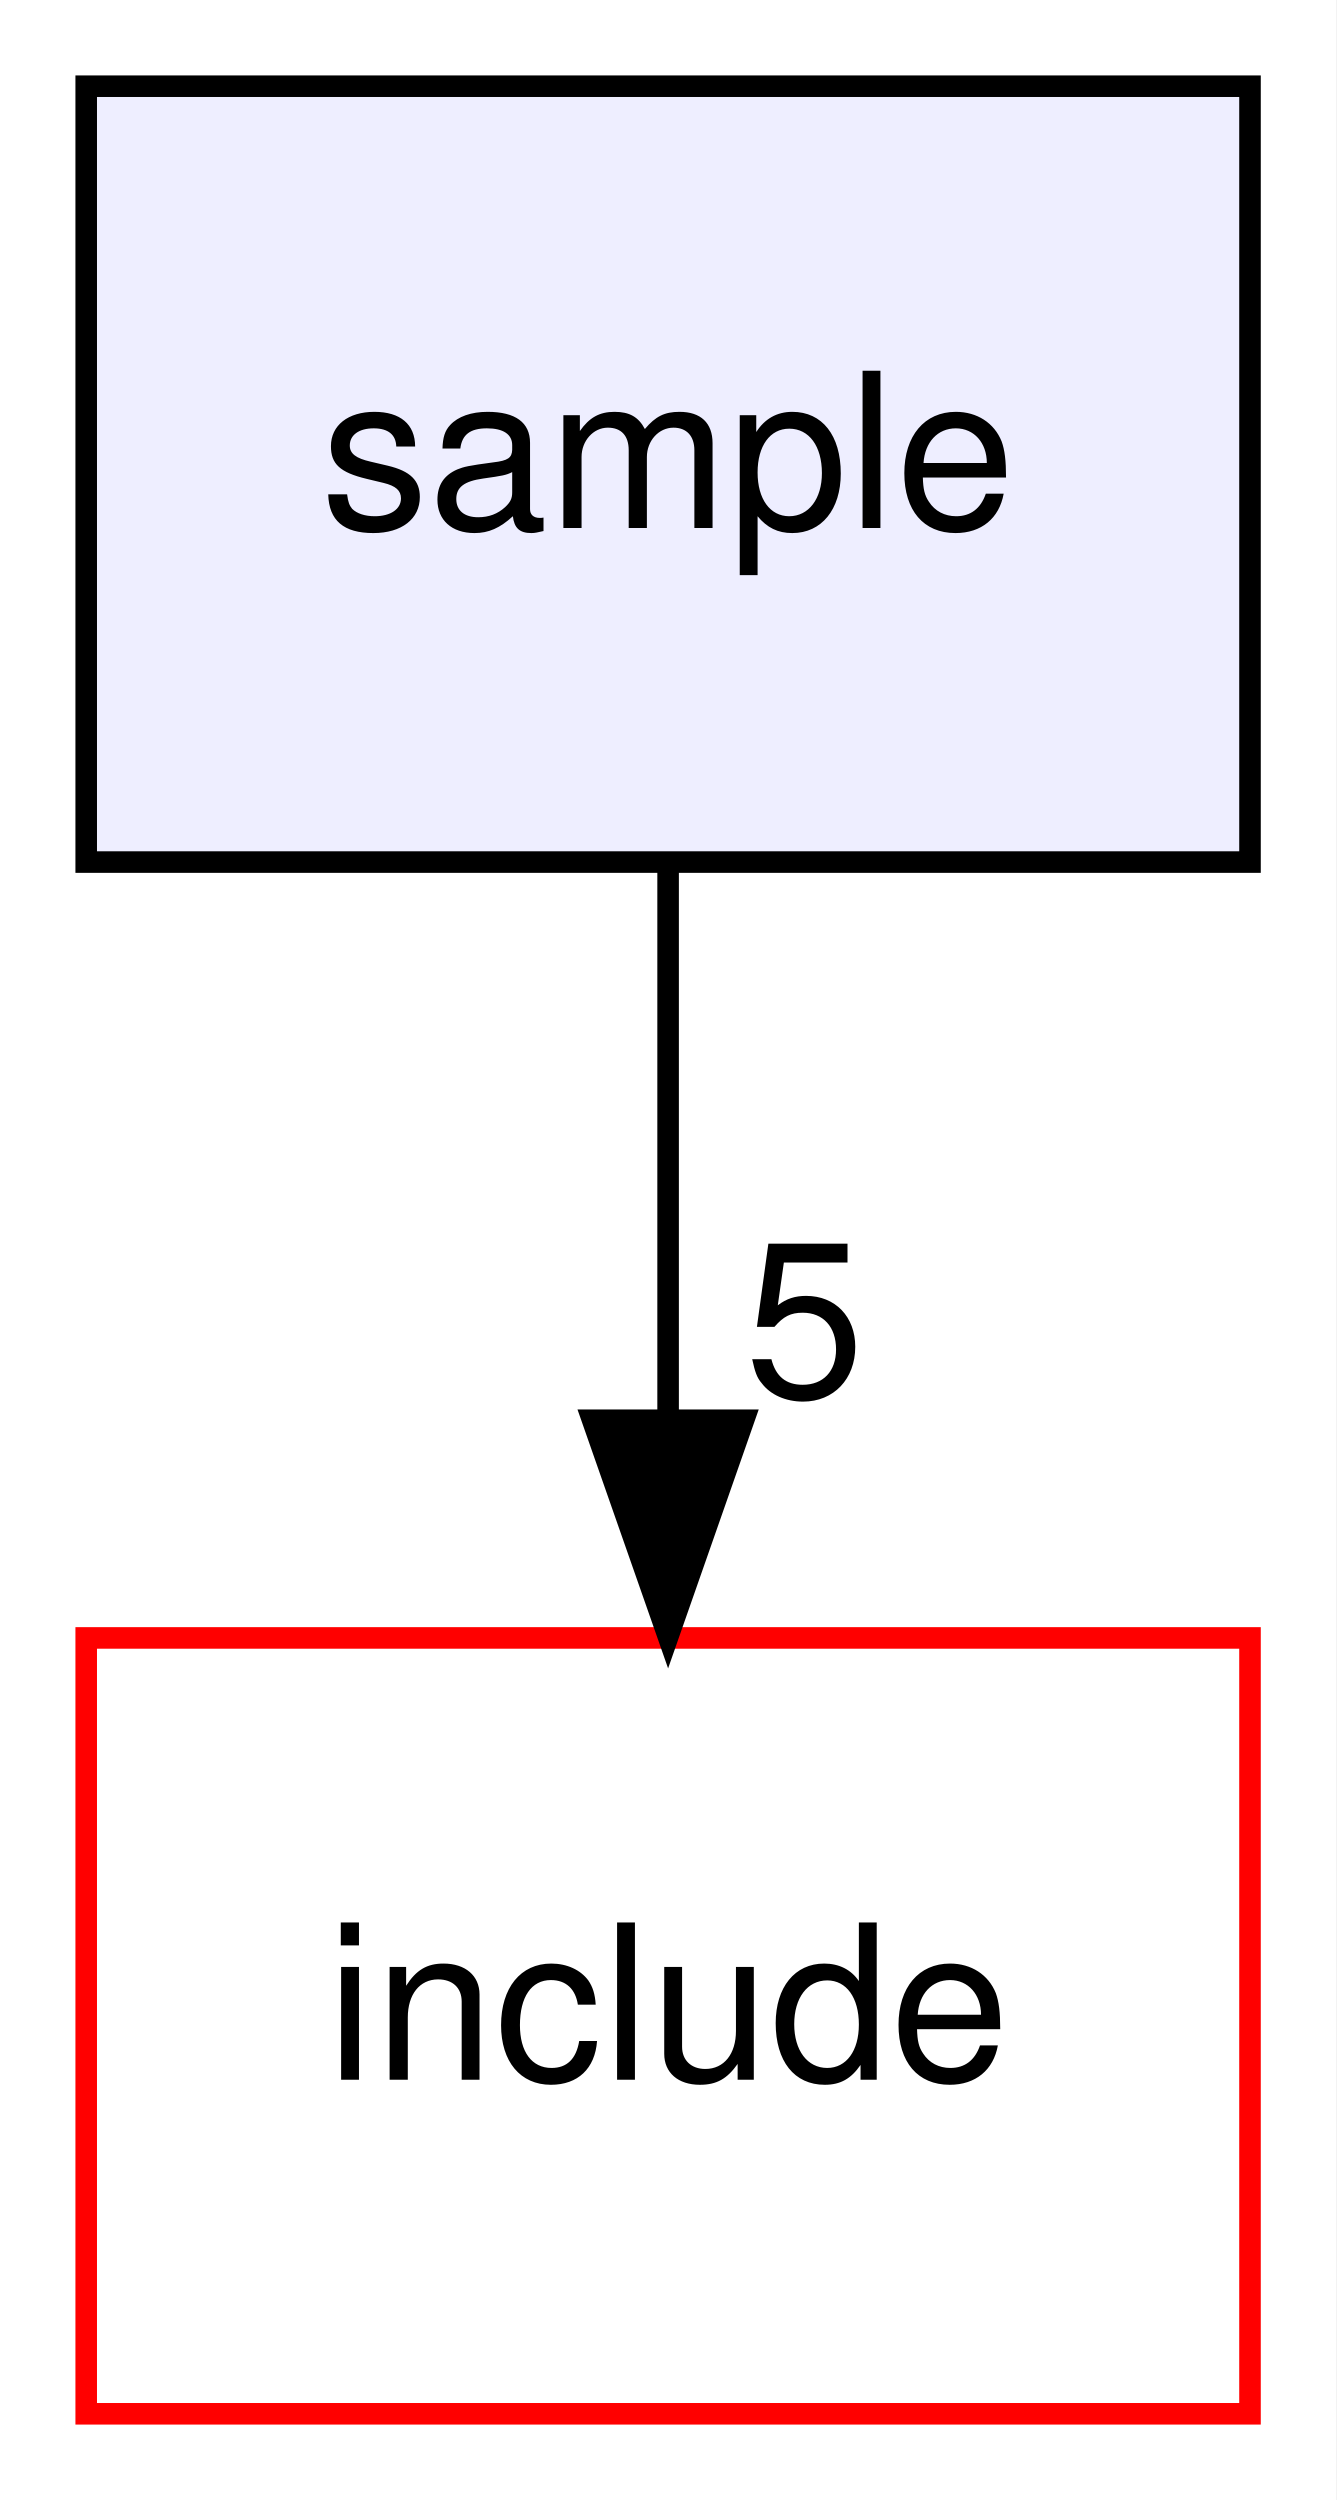
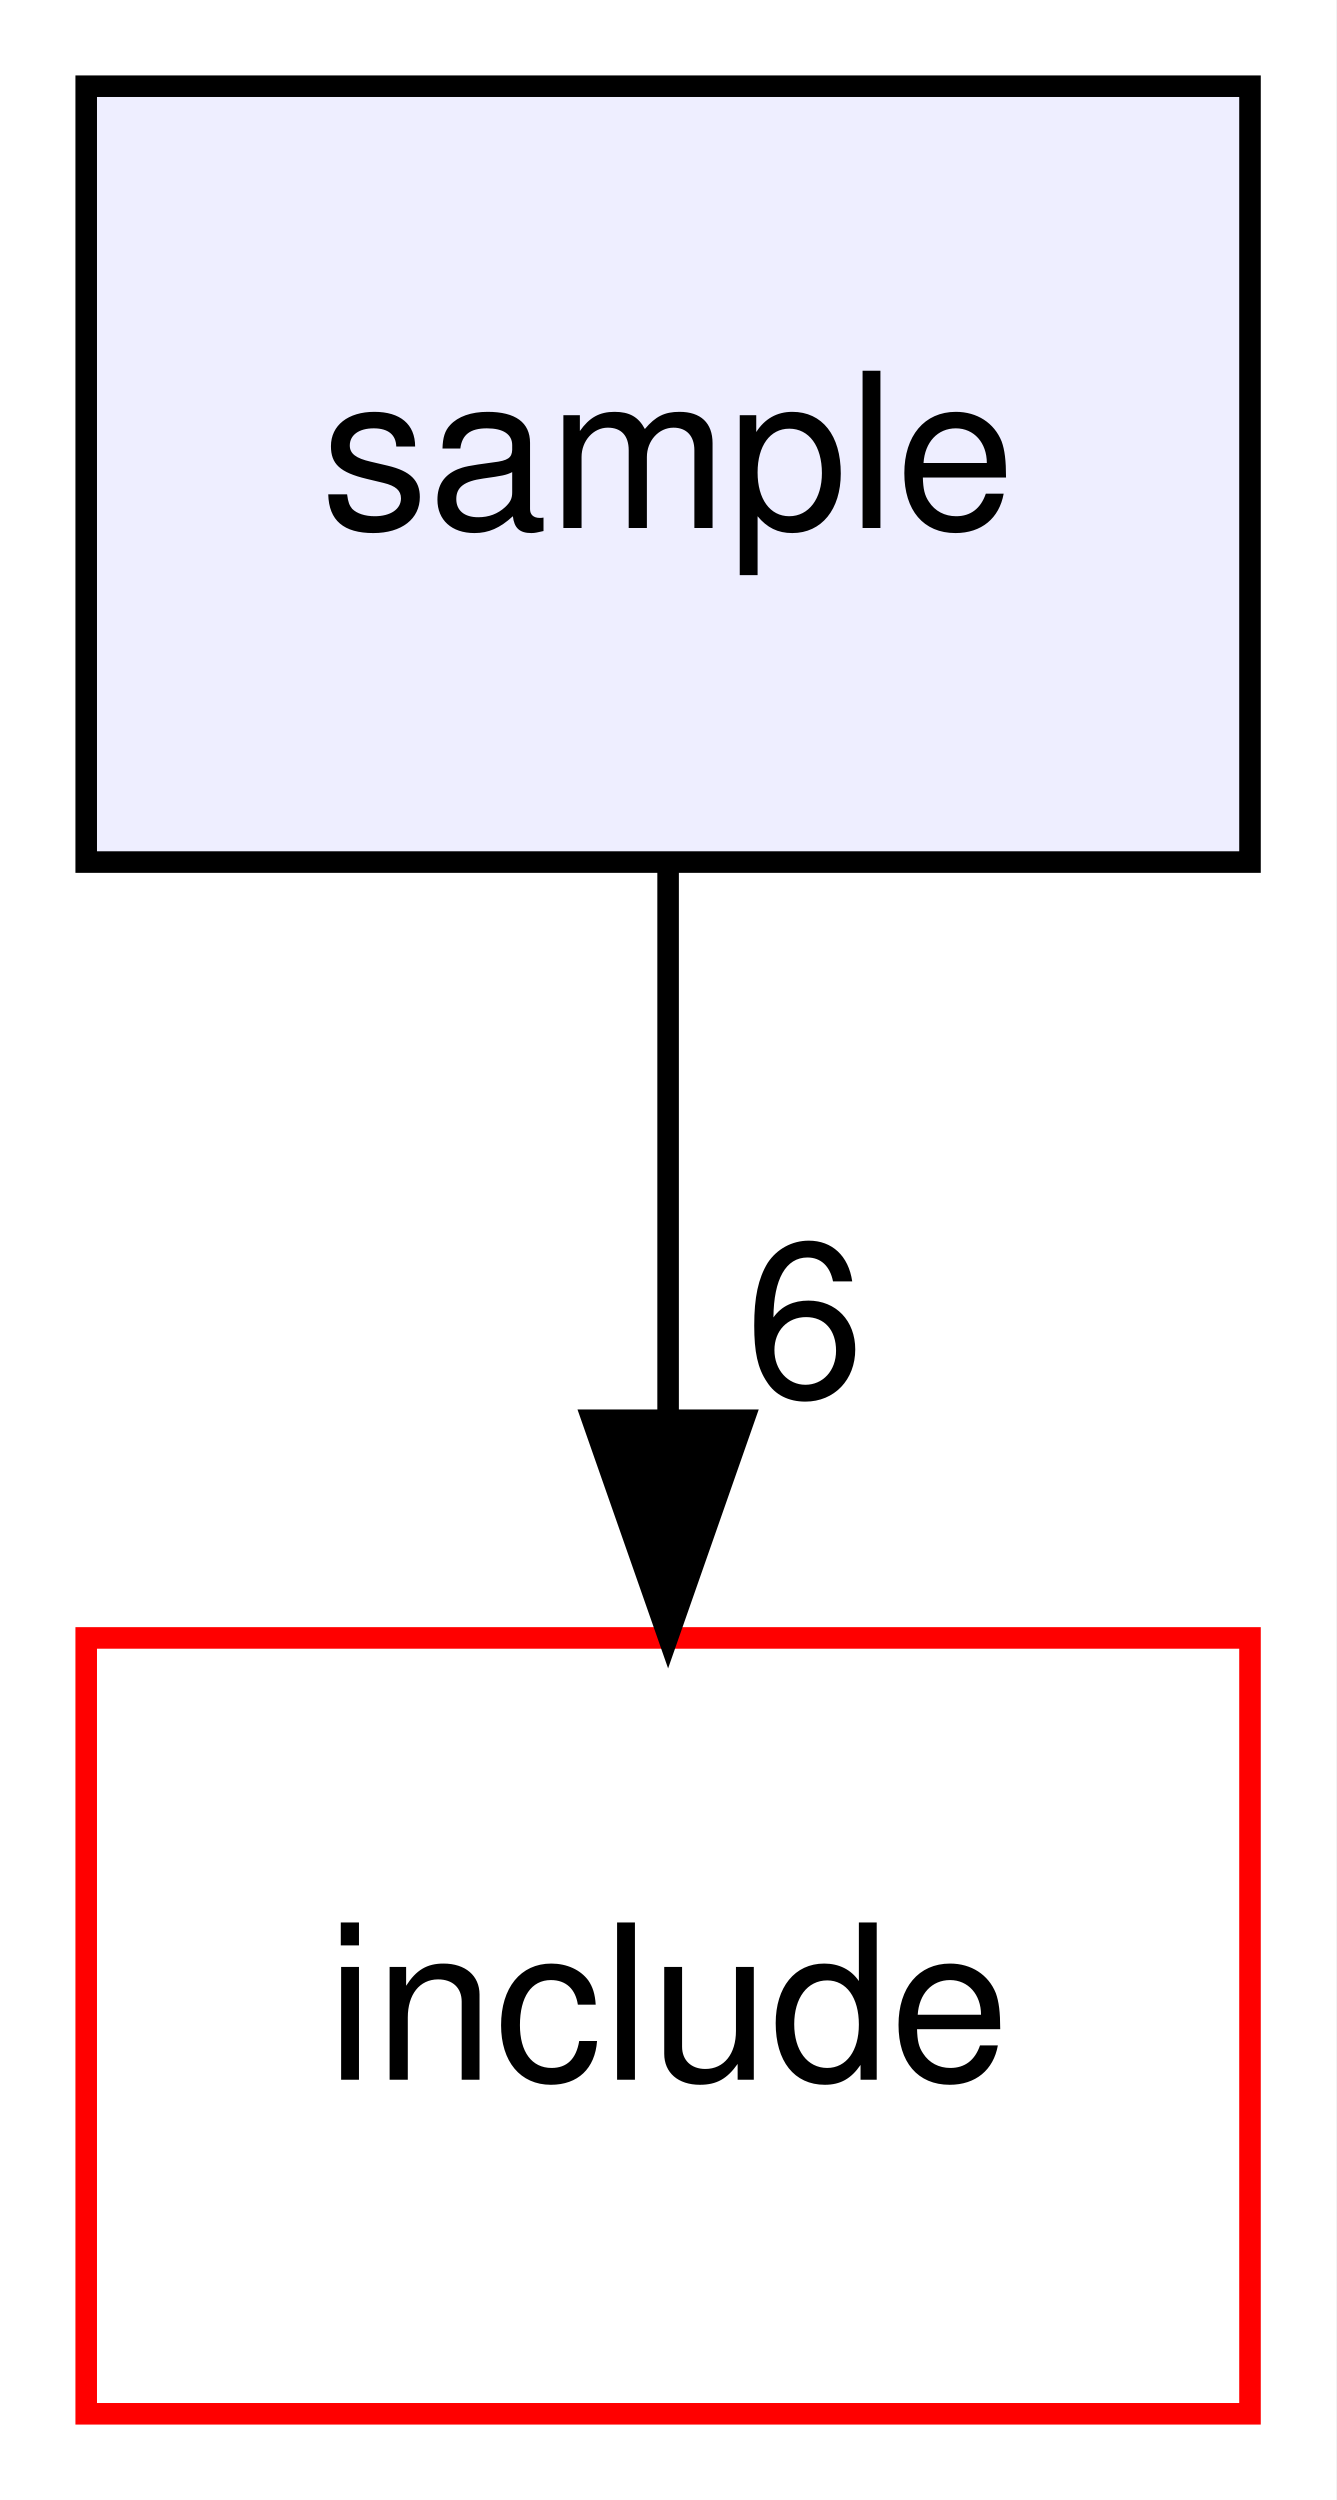
<svg xmlns="http://www.w3.org/2000/svg" xmlns:xlink="http://www.w3.org/1999/xlink" width="62pt" height="116pt" viewBox="0.00 0.00 62.00 116.00">
  <g id="graph0" class="graph" transform="scale(1 1) rotate(0) translate(4 112)">
    <polygon fill="white" stroke="transparent" points="-4,4 -4,-112 58,-112 58,4 -4,4" />
    <g id="node1" class="node">
      <g id="a_node1">
        <a xlink:href="dir_c29eeb5af533606caea8a09e66794740.xhtml" target="_top" xlink:title="sample">
          <polygon fill="#eeeeff" stroke="black" points="54,-108 0,-108 0,-72 54,-72 54,-108" />
          <text text-anchor="middle" x="27" y="-87.5" font-family="Helvetica,sans-Serif" font-size="10.00">sample</text>
        </a>
      </g>
    </g>
    <g id="node2" class="node">
      <g id="a_node2">
        <a xlink:href="dir_d44c64559bbebec7f509842c48db8b23.xhtml" target="_top" xlink:title="include">
          <polygon fill="white" stroke="red" points="54,-36 0,-36 0,0 54,0 54,-36" />
          <text text-anchor="middle" x="27" y="-15.5" font-family="Helvetica,sans-Serif" font-size="10.00">include</text>
        </a>
      </g>
    </g>
    <g id="edge1" class="edge">
      <path fill="none" stroke="black" d="M27,-71.7C27,-63.98 27,-54.71 27,-46.11" />
      <polygon fill="black" stroke="black" points="30.5,-46.1 27,-36.1 23.5,-46.1 30.5,-46.1" />
      <g id="a_edge1-headlabel">
-         <a xlink:href="dir_000005_000002.xhtml" target="_top" xlink:title="5">
-           <text text-anchor="middle" x="33.34" y="-47.2" font-family="Helvetica,sans-Serif" font-size="10.00">5</text>
+         <a xlink:href="dir_000005_000002.xhtml" target="_top" xlink:title="6">
+           <text text-anchor="middle" x="33.34" y="-47.2" font-family="Helvetica,sans-Serif" font-size="10.00">6</text>
        </a>
      </g>
    </g>
  </g>
</svg>
